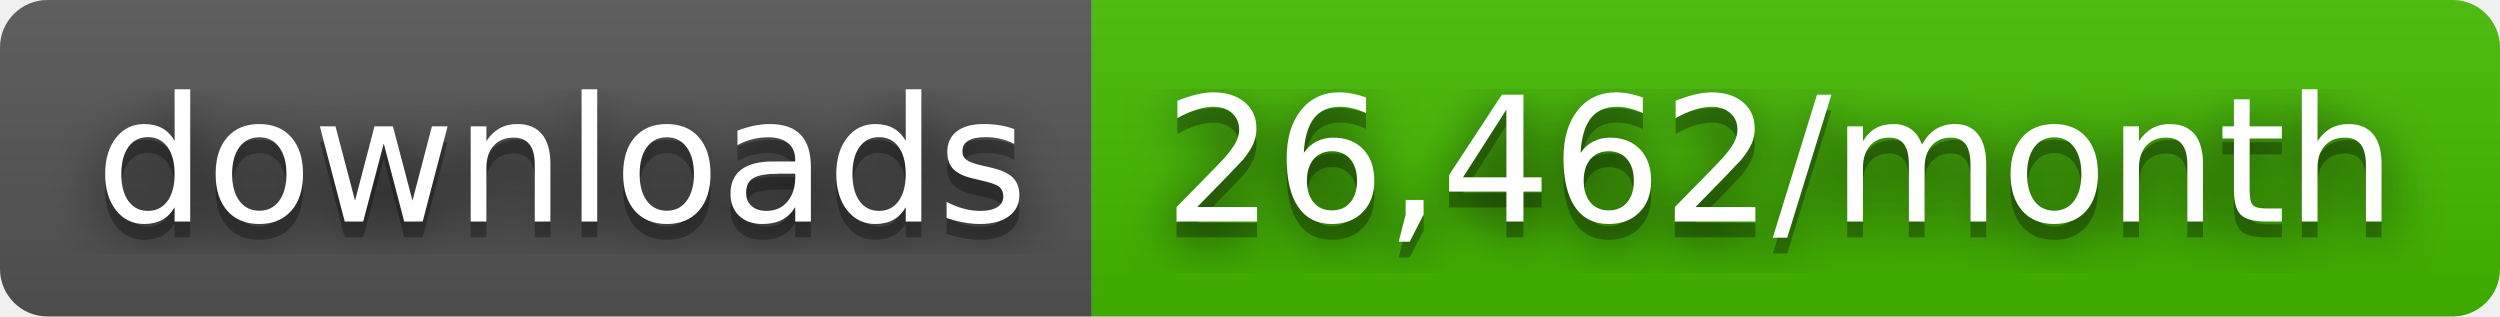
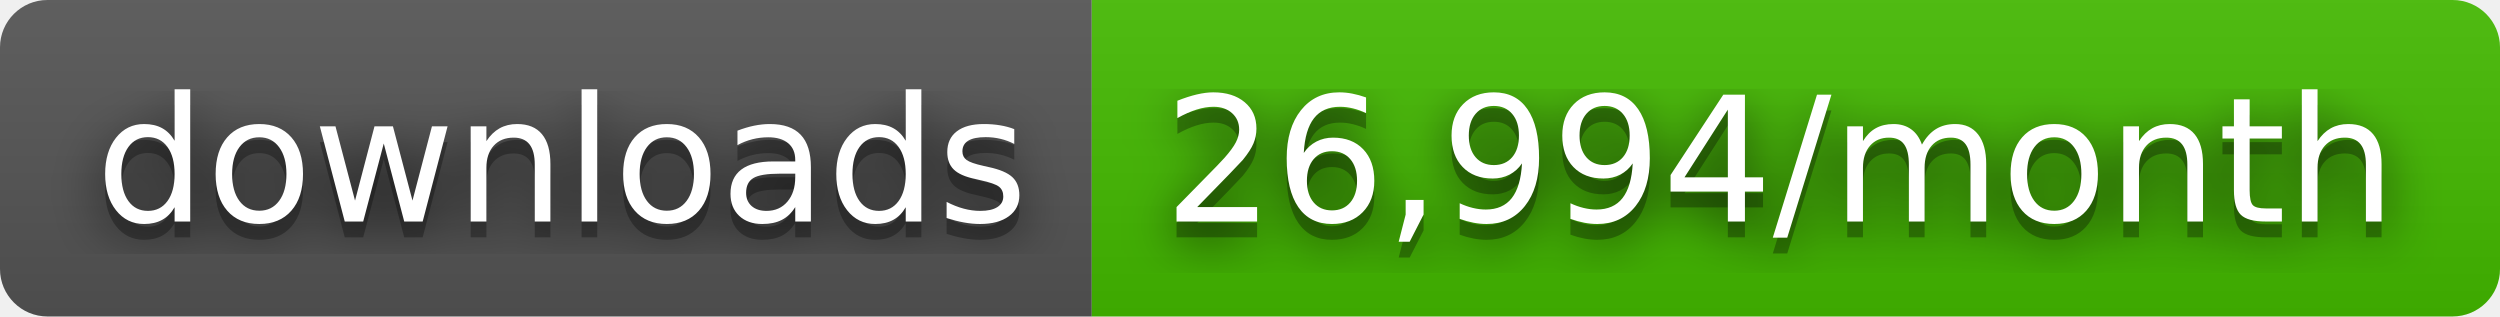
- <svg xmlns="http://www.w3.org/2000/svg" width="158" height="20" role="img" aria-label="downloads: 26,462/month">
+ <svg xmlns="http://www.w3.org/2000/svg" width="158" height="20" role="img" aria-label="downloads: 26,994/month">
  <filter id="blur">
    <feGaussianBlur stdDeviation="16" />
  </filter>
  <linearGradient id="s" x2="0" y2="100%">
    <stop offset="0" stop-color="#bbb" stop-opacity=".1" />
    <stop offset="1" stop-opacity=".1" />
  </linearGradient>
  <clipPath id="r">
    <rect width="158" height="20" rx="3" />
  </clipPath>
  <g clip-path="url(#r)">
    <rect width="69" height="20" fill="#555" />
    <rect x="69" width="89" height="20" fill="#4b0" />
    <rect width="158" height="20" fill="url(#s)" />
  </g>
  <g fill="#fff" text-anchor="middle" font-family="Verdana,Geneva,DejaVu Sans,sans-serif" text-rendering="geometricPrecision" font-size="110">
    <g transform="scale(.1)">
      <g aria-hidden="true" fill="#010101">
        <text x="355" y="150" fill-opacity=".8" filter="url(#blur)" textLength="590">downloads</text>
        <text x="355" y="150" fill-opacity=".3" textLength="590">downloads</text>
      </g>
      <text x="355" y="140" textLength="590">downloads</text>
    </g>
    <g transform="scale(.1)">
      <g aria-hidden="true" fill="#010101">
-         <text x="1125" y="150" fill-opacity=".8" filter="url(#blur)" textLength="790">26,462/month</text>
-         <text x="1125" y="150" fill-opacity=".3" textLength="790">26,462/month</text>
+         <text x="1125" y="150" fill-opacity=".8" filter="url(#blur)" textLength="790">26,994/month</text>
+         <text x="1125" y="150" fill-opacity=".3" textLength="790">26,994/month</text>
      </g>
-       <text x="1125" y="140" textLength="790">26,462/month</text>
+       <text x="1125" y="140" textLength="790">26,994/month</text>
    </g>
  </g>
</svg>
